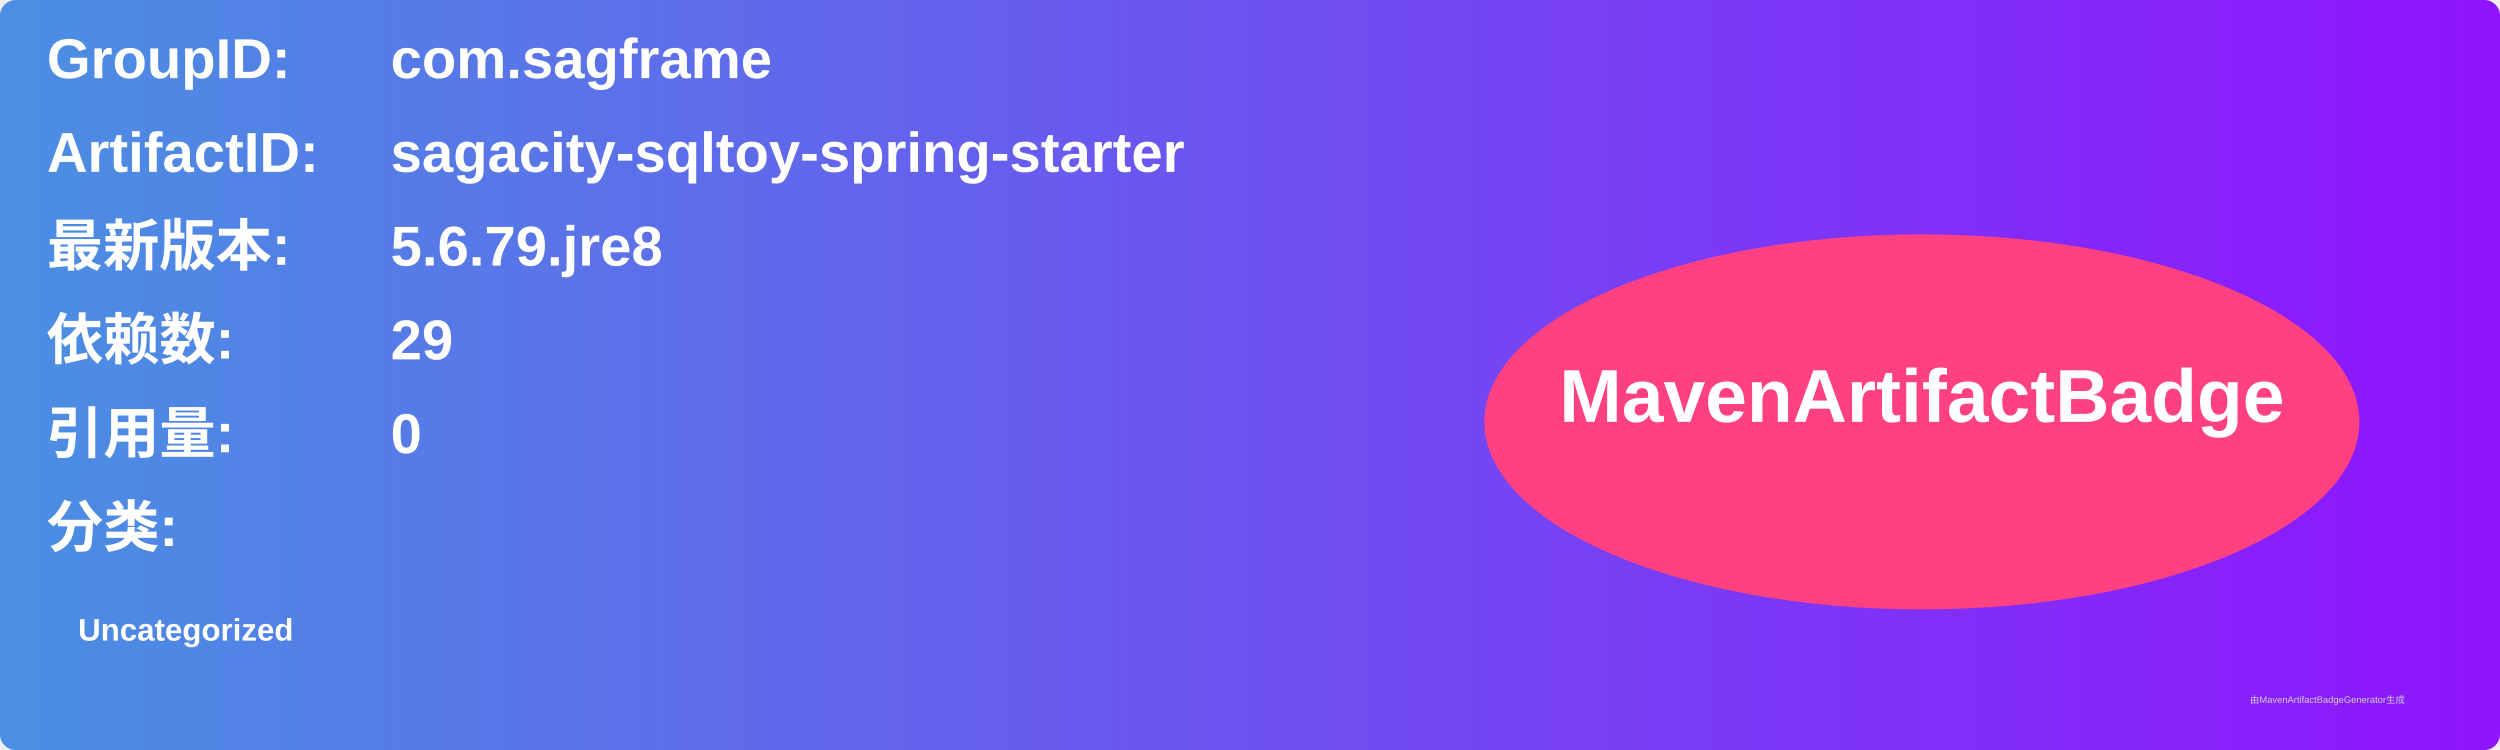
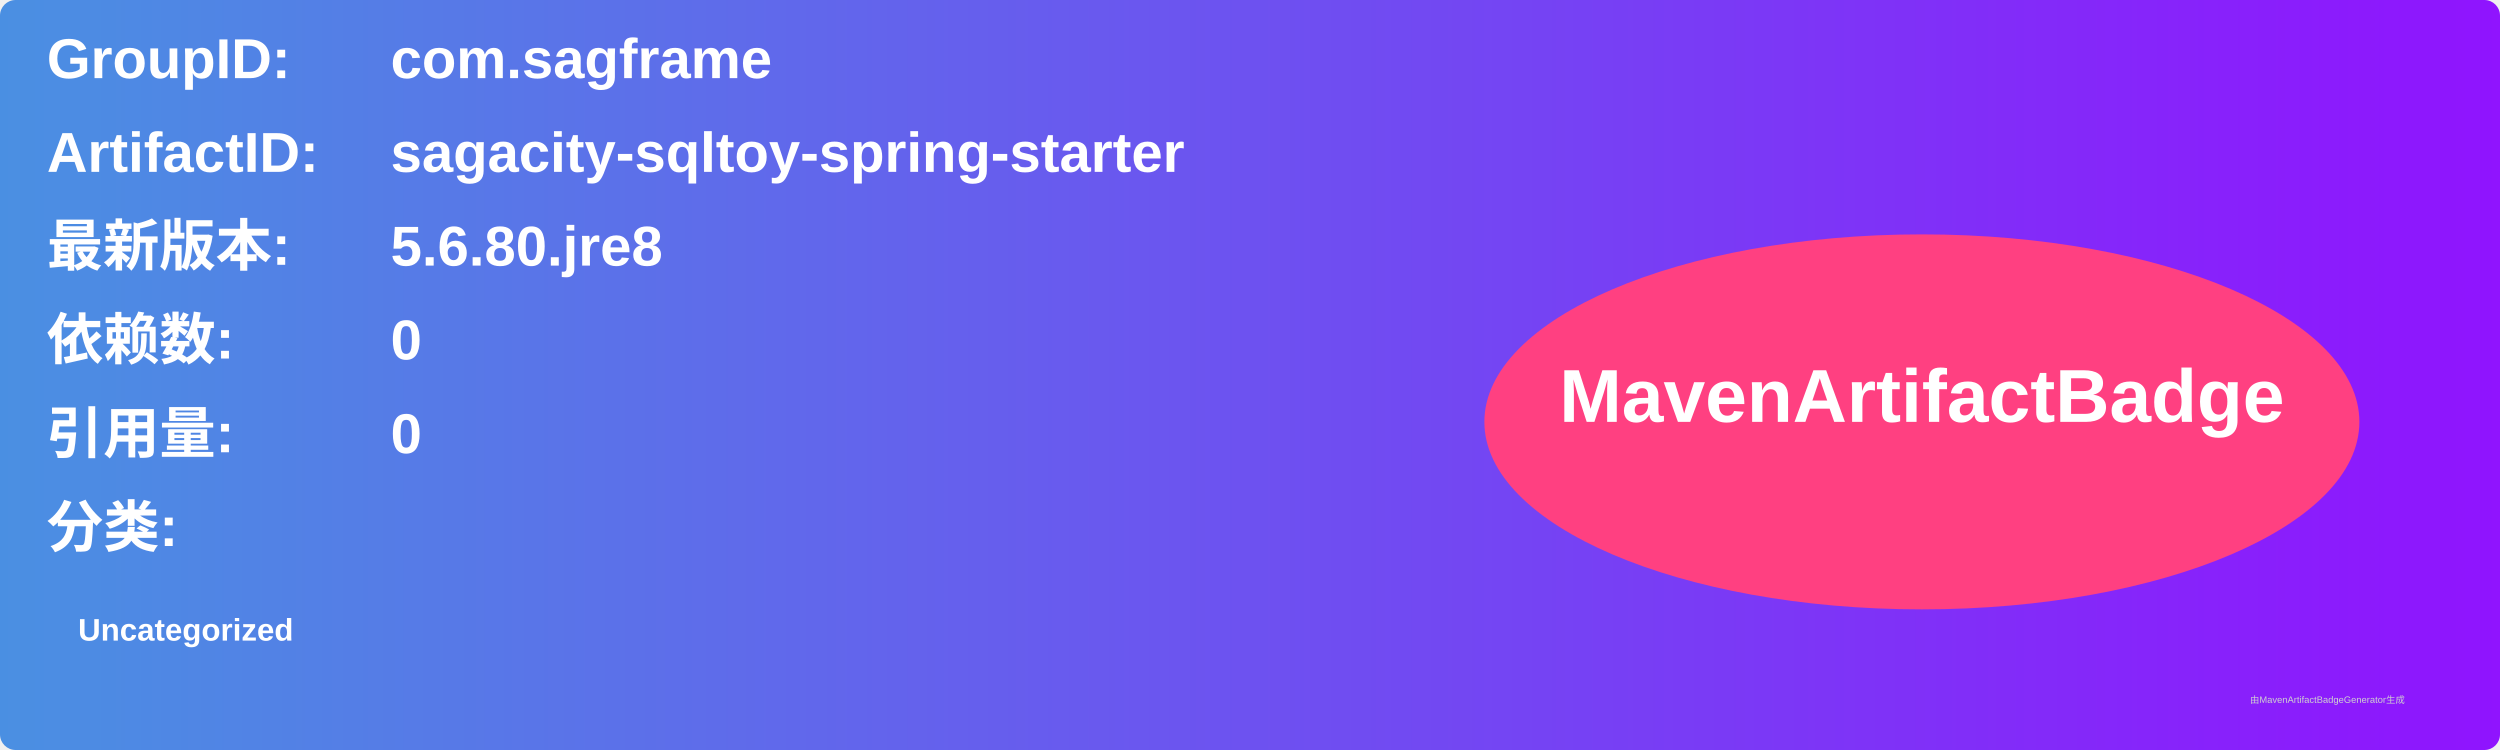
<svg xmlns="http://www.w3.org/2000/svg" width="800" height="240" viewBox="0 0 800 240">
  <linearGradient id="grad" x1="0%" y1="0%" x2="100%" y2="0%">
    <stop offset="0%" stop-color="#4a90e2" />
    <stop offset="100%" stop-color="#9013fe" />
  </linearGradient>
  <rect width="100%" height="100%" rx="5" ry="5" fill="url(#grad)" />
  <g transform="translate(15, 15)">
    <text x="0" y="10" font-family="Arial" font-size="18" fill="white" font-weight="bold" width="260">GroupID:</text>
    <text x="110" y="10" font-family="Arial" font-size="18" fill="white" font-weight="bold" width="460">com.sagframe</text>
    <text x="0" y="40" font-family="Arial" font-size="18" fill="white" font-weight="bold" width="260">ArtifactID:</text>
    <text x="110" y="40" font-family="Arial" font-size="18" fill="white" font-weight="bold" width="460">sagacity-sqltoy-spring-starter</text>
    <text x="0" y="70" font-family="Arial" font-size="18" fill="white" font-weight="bold">最新版本:</text>
    <text x="110" y="70" font-family="Arial" font-size="18" fill="white" font-weight="bold">
-       <tspan font-weight="bold">5.6.79.jre8</tspan>
+       <tspan font-weight="bold">5.6.80.jre8</tspan>
    </text>
    <text x="0" y="100" font-family="Arial" font-size="18" fill="white" font-weight="bold">依赖数: </text>
    <text x="110" y="100" font-family="Arial" font-size="18" fill="white">
-       <tspan font-weight="bold">29</tspan>
+       <tspan font-weight="bold">0</tspan>
    </text>
    <text x="0" y="130" font-family="Arial" font-size="18" fill="white" font-weight="bold">引用量: </text>
    <text x="110" y="130" font-family="Arial" font-size="18" fill="white">
      <tspan font-weight="bold">0</tspan>
    </text>
    <text x="0" y="160" font-family="Arial" font-size="18" fill="white" font-weight="bold">分类:</text>
    <text x="10" y="190" font-family="Arial" font-size="10" fill="white">
      <tspan font-weight="bold">Uncategorized</tspan>
    </text>
    <ellipse cx="600" cy="120" rx="140" ry="60" fill="#ff4081" />
    <text x="600" y="120" text-anchor="middle" font-family="Arial" font-size="24" fill="white" font-weight="bold">MavenArtifactBadge</text>
  </g>
  <text x="720" y="225" font-family="Arial" font-size="3" fill="#d0d0d0">由MavenArtifactBadgeGenerator生成</text>
</svg>
